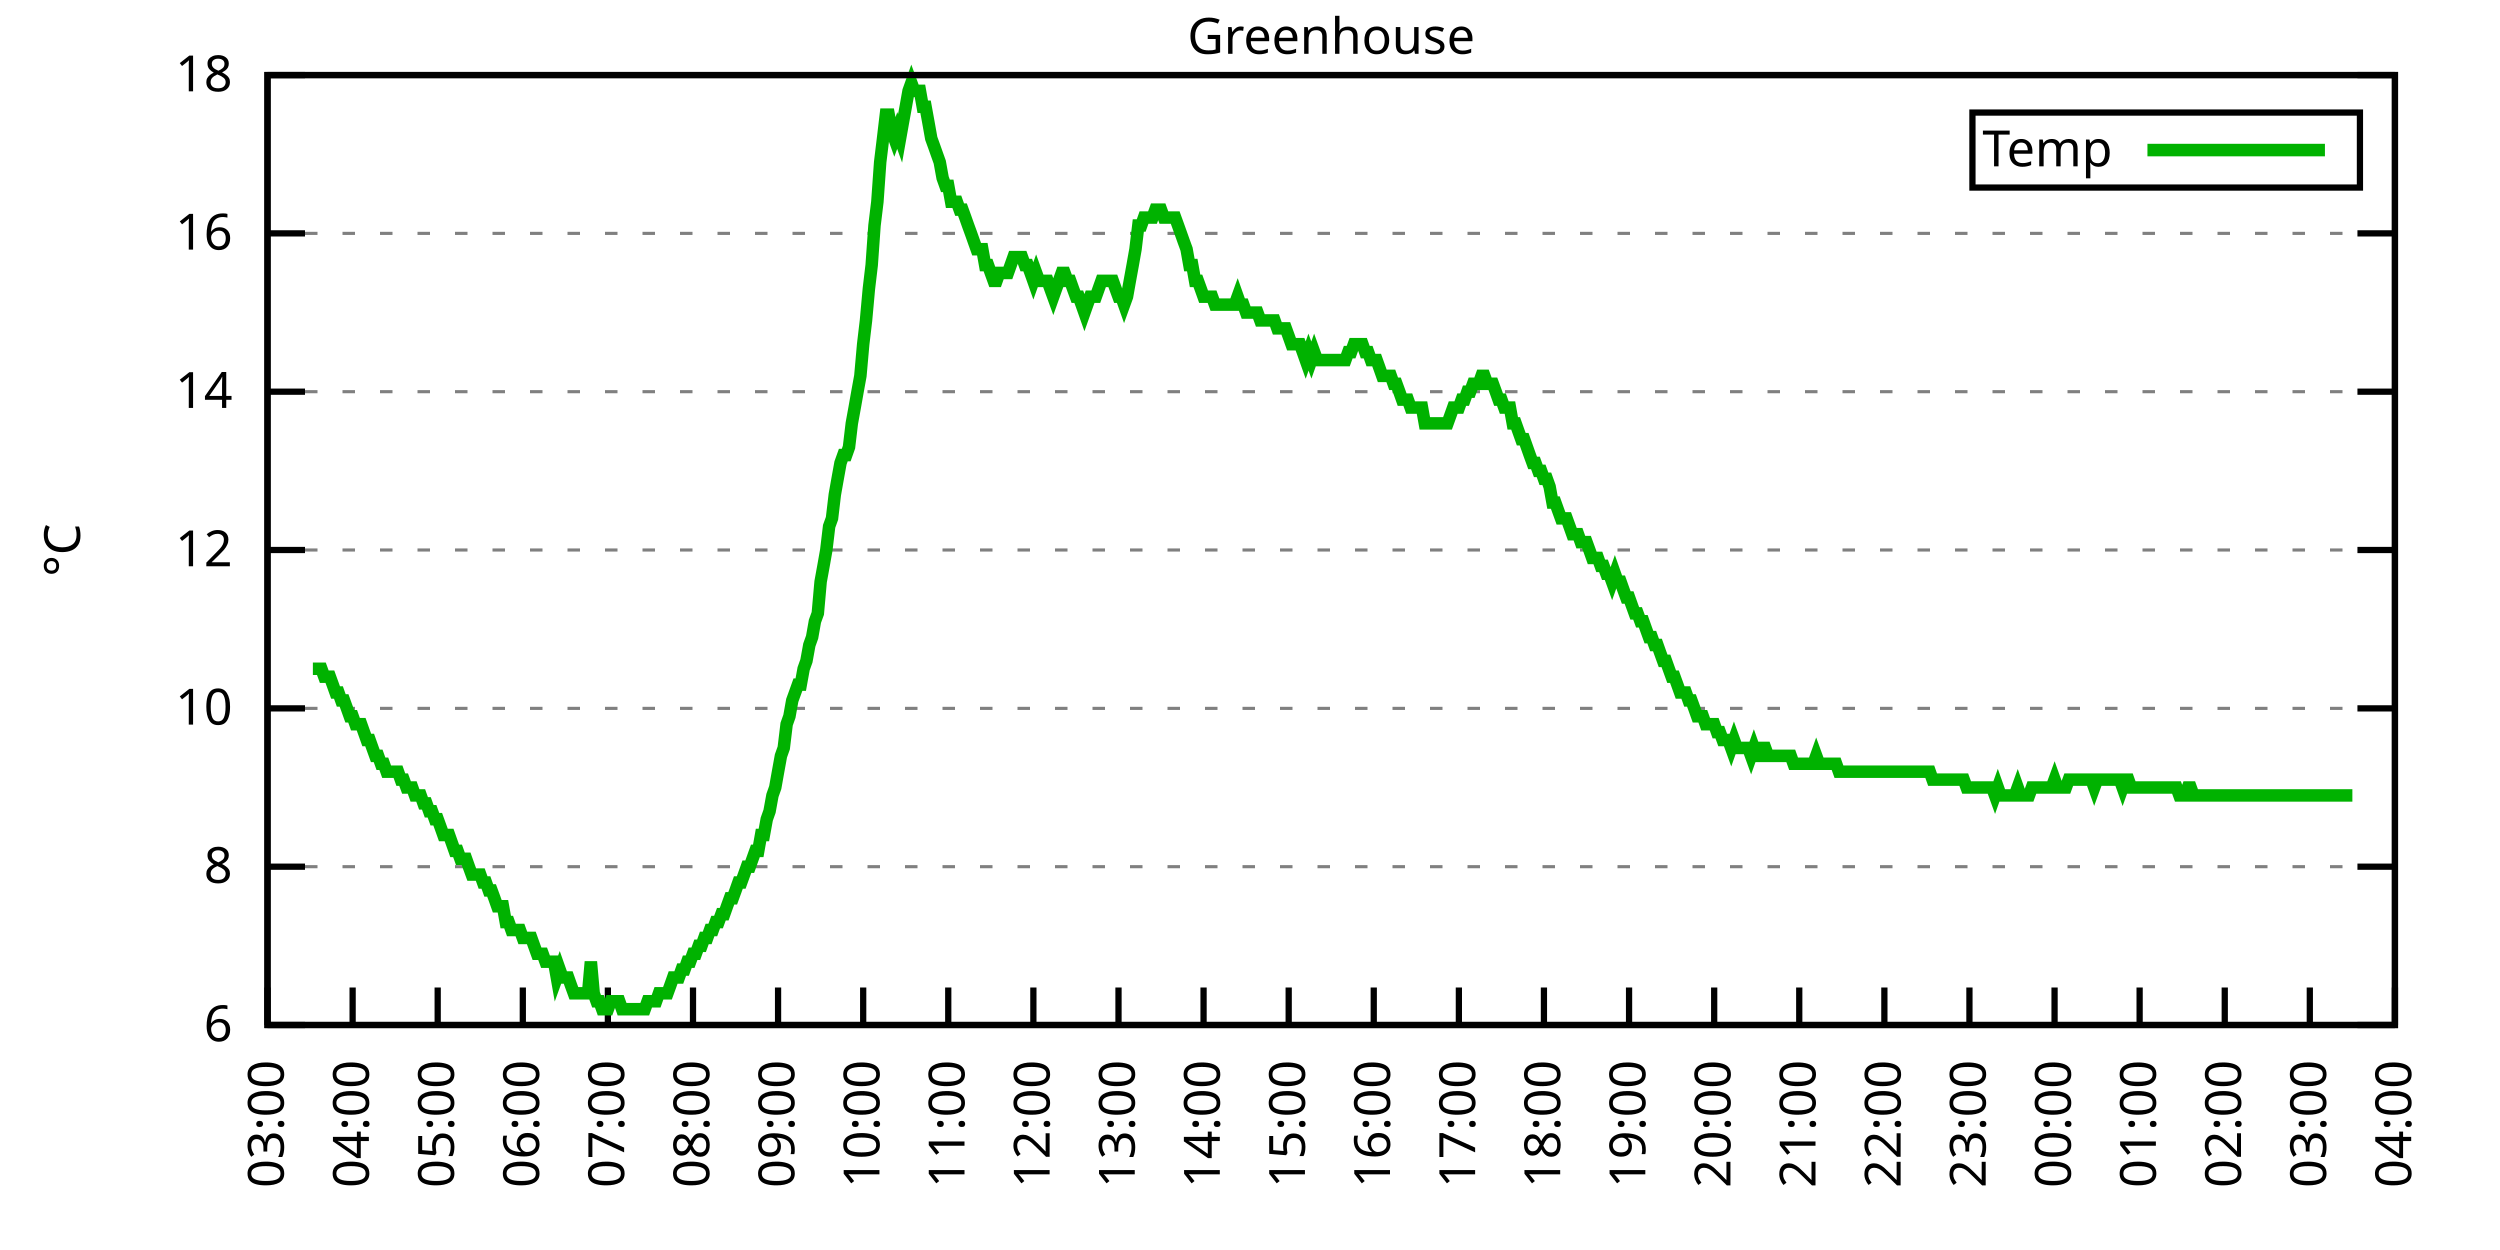
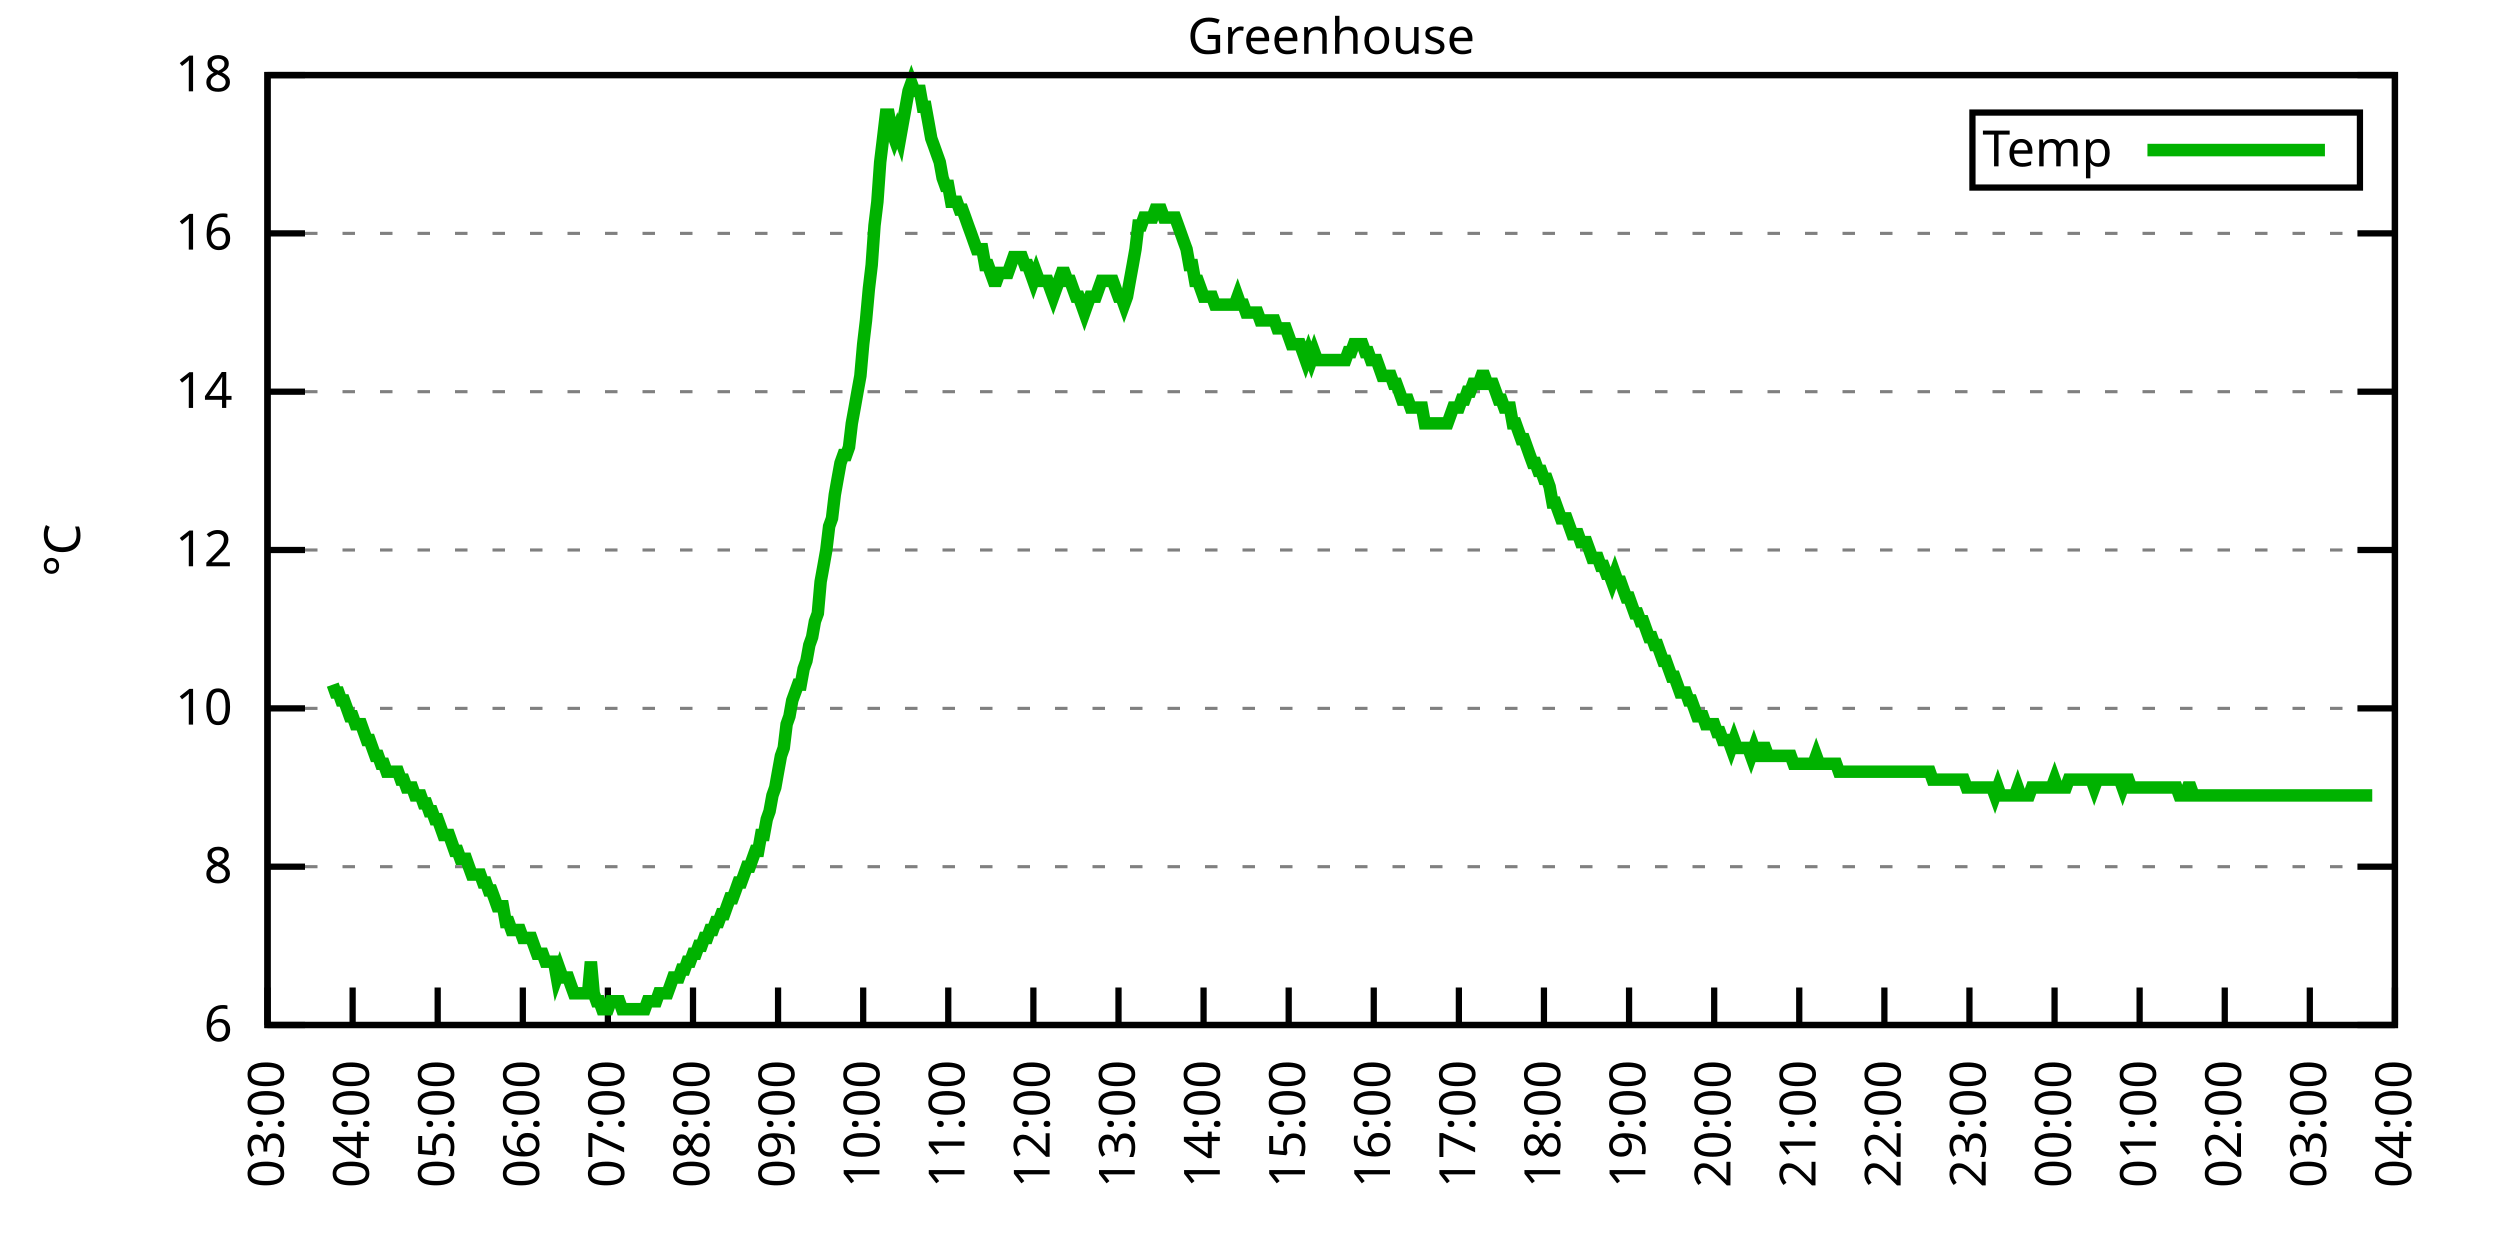
<svg xmlns="http://www.w3.org/2000/svg" xmlns:xlink="http://www.w3.org/1999/xlink" width="400" height="200" viewBox="0 0 400 200">
  <g id="gnuplot_canvas">
    <rect x="0" y="0" width="400" height="200" fill="none" />
    <defs>
      <circle id="gpDot" r="0.5" stroke-width="0.5" stroke="currentColor" />
      <path id="gpPt0" stroke-width="0.333" stroke="currentColor" d="M-1,0 h2 M0,-1 v2" />
      <path id="gpPt1" stroke-width="0.333" stroke="currentColor" d="M-1,-1 L1,1 M1,-1 L-1,1" />
      <path id="gpPt2" stroke-width="0.333" stroke="currentColor" d="M-1,0 L1,0 M0,-1 L0,1 M-1,-1 L1,1 M-1,1 L1,-1" />
      <rect id="gpPt3" stroke-width="0.333" stroke="currentColor" x="-1" y="-1" width="2" height="2" />
      <rect id="gpPt4" stroke-width="0.333" stroke="currentColor" fill="currentColor" x="-1" y="-1" width="2" height="2" />
      <circle id="gpPt5" stroke-width="0.333" stroke="currentColor" cx="0" cy="0" r="1" />
      <use xlink:href="#gpPt5" id="gpPt6" fill="currentColor" stroke="none" />
      <path id="gpPt7" stroke-width="0.333" stroke="currentColor" d="M0,-1.33 L-1.33,0.67 L1.33,0.67 z" />
      <use xlink:href="#gpPt7" id="gpPt8" fill="currentColor" stroke="none" />
      <use xlink:href="#gpPt7" id="gpPt9" stroke="currentColor" transform="rotate(180)" />
      <use xlink:href="#gpPt9" id="gpPt10" fill="currentColor" stroke="none" />
      <use xlink:href="#gpPt3" id="gpPt11" stroke="currentColor" transform="rotate(45)" />
      <use xlink:href="#gpPt11" id="gpPt12" fill="currentColor" stroke="none" />
      <path id="gpPt13" stroke-width="0.333" stroke="currentColor" d="M0,1.330 L1.265,0.411 L0.782,-1.067 L-0.782,-1.076 L-1.265,0.411 z" />
      <use xlink:href="#gpPt13" id="gpPt14" fill="currentColor" stroke="none" />
      <filter id="textbox" filterUnits="objectBoundingBox" x="0" y="0" height="1" width="1">
        <feFlood flood-color="white" flood-opacity="1" result="bgnd" />
        <feComposite in="SourceGraphic" in2="bgnd" operator="atop" />
      </filter>
      <filter id="greybox" filterUnits="objectBoundingBox" x="0" y="0" height="1" width="1">
        <feFlood flood-color="lightgrey" flood-opacity="1" result="grey" />
        <feComposite in="SourceGraphic" in2="grey" operator="atop" />
      </filter>
    </defs>
    <g fill="none" color="white" stroke="currentColor" stroke-width="1.00" stroke-linecap="butt" stroke-linejoin="miter">
</g>
    <g fill="none" color="black" stroke="currentColor" stroke-width="1.00" stroke-linecap="butt" stroke-linejoin="miter">
      <g stroke="none" shape-rendering="crispEdges">
        <polygon fill="rgb(255, 255, 255)" points="42.80,164.00 383.18,164.00 383.18,12.02 42.80,12.02 " />
      </g>
    </g>
    <g fill="none" color="black" stroke="currentColor" stroke-width="1.00" stroke-linecap="butt" stroke-linejoin="miter">
</g>
    <g fill="none" color="black" stroke="black" stroke-width="0.50" stroke-linecap="butt" stroke-linejoin="miter">
</g>
    <g fill="none" color="gray" stroke="currentColor" stroke-width="0.50" stroke-linecap="butt" stroke-linejoin="miter">
      <path stroke="gray" stroke-dasharray="2,4" class="gridline" d="M42.80,164.00 L383.19,164.00  " />
    </g>
    <g fill="none" color="gray" stroke="gray" stroke-width="1.00" stroke-linecap="butt" stroke-linejoin="miter">
</g>
    <g fill="none" color="black" stroke="currentColor" stroke-width="1.00" stroke-linecap="butt" stroke-linejoin="miter">
      <path stroke="black" d="M42.80,164.00 L48.80,164.00 M383.19,164.00 L377.19,164.00  " />
      <g transform="translate(37.20,166.60)" stroke="none" fill="black" font-family="Sans" font-size="8.00" text-anchor="end">
        <text>
          <tspan font-family="Sans"> 6</tspan>
        </text>
      </g>
    </g>
    <g fill="none" color="black" stroke="currentColor" stroke-width="1.00" stroke-linecap="butt" stroke-linejoin="miter">
</g>
    <g fill="none" color="black" stroke="black" stroke-width="0.50" stroke-linecap="butt" stroke-linejoin="miter">
</g>
    <g fill="none" color="gray" stroke="currentColor" stroke-width="0.50" stroke-linecap="butt" stroke-linejoin="miter">
      <path stroke="gray" stroke-dasharray="2,4" class="gridline" d="M42.80,138.67 L383.19,138.67  " />
    </g>
    <g fill="none" color="gray" stroke="gray" stroke-width="1.00" stroke-linecap="butt" stroke-linejoin="miter">
</g>
    <g fill="none" color="black" stroke="currentColor" stroke-width="1.00" stroke-linecap="butt" stroke-linejoin="miter">
      <path stroke="black" d="M42.80,138.67 L48.80,138.67 M383.19,138.67 L377.19,138.67  " />
      <g transform="translate(37.20,141.27)" stroke="none" fill="black" font-family="Sans" font-size="8.00" text-anchor="end">
        <text>
          <tspan font-family="Sans"> 8</tspan>
        </text>
      </g>
    </g>
    <g fill="none" color="black" stroke="currentColor" stroke-width="1.00" stroke-linecap="butt" stroke-linejoin="miter">
</g>
    <g fill="none" color="black" stroke="black" stroke-width="0.50" stroke-linecap="butt" stroke-linejoin="miter">
</g>
    <g fill="none" color="gray" stroke="currentColor" stroke-width="0.50" stroke-linecap="butt" stroke-linejoin="miter">
      <path stroke="gray" stroke-dasharray="2,4" class="gridline" d="M42.80,113.34 L383.19,113.34  " />
    </g>
    <g fill="none" color="gray" stroke="gray" stroke-width="1.00" stroke-linecap="butt" stroke-linejoin="miter">
</g>
    <g fill="none" color="black" stroke="currentColor" stroke-width="1.00" stroke-linecap="butt" stroke-linejoin="miter">
      <path stroke="black" d="M42.80,113.34 L48.80,113.34 M383.19,113.34 L377.19,113.34  " />
      <g transform="translate(37.20,115.94)" stroke="none" fill="black" font-family="Sans" font-size="8.00" text-anchor="end">
        <text>
          <tspan font-family="Sans"> 10</tspan>
        </text>
      </g>
    </g>
    <g fill="none" color="black" stroke="currentColor" stroke-width="1.00" stroke-linecap="butt" stroke-linejoin="miter">
</g>
    <g fill="none" color="black" stroke="black" stroke-width="0.50" stroke-linecap="butt" stroke-linejoin="miter">
</g>
    <g fill="none" color="gray" stroke="currentColor" stroke-width="0.50" stroke-linecap="butt" stroke-linejoin="miter">
      <path stroke="gray" stroke-dasharray="2,4" class="gridline" d="M42.80,88.00 L383.19,88.00  " />
    </g>
    <g fill="none" color="gray" stroke="gray" stroke-width="1.00" stroke-linecap="butt" stroke-linejoin="miter">
</g>
    <g fill="none" color="black" stroke="currentColor" stroke-width="1.00" stroke-linecap="butt" stroke-linejoin="miter">
      <path stroke="black" d="M42.80,88.00 L48.80,88.00 M383.19,88.00 L377.19,88.00  " />
      <g transform="translate(37.20,90.60)" stroke="none" fill="black" font-family="Sans" font-size="8.00" text-anchor="end">
        <text>
          <tspan font-family="Sans"> 12</tspan>
        </text>
      </g>
    </g>
    <g fill="none" color="black" stroke="currentColor" stroke-width="1.00" stroke-linecap="butt" stroke-linejoin="miter">
</g>
    <g fill="none" color="black" stroke="black" stroke-width="0.50" stroke-linecap="butt" stroke-linejoin="miter">
</g>
    <g fill="none" color="gray" stroke="currentColor" stroke-width="0.50" stroke-linecap="butt" stroke-linejoin="miter">
      <path stroke="gray" stroke-dasharray="2,4" class="gridline" d="M42.80,62.67 L383.19,62.67  " />
    </g>
    <g fill="none" color="gray" stroke="gray" stroke-width="1.00" stroke-linecap="butt" stroke-linejoin="miter">
</g>
    <g fill="none" color="black" stroke="currentColor" stroke-width="1.00" stroke-linecap="butt" stroke-linejoin="miter">
      <path stroke="black" d="M42.80,62.67 L48.80,62.67 M383.19,62.67 L377.19,62.67  " />
      <g transform="translate(37.20,65.27)" stroke="none" fill="black" font-family="Sans" font-size="8.00" text-anchor="end">
        <text>
          <tspan font-family="Sans"> 14</tspan>
        </text>
      </g>
    </g>
    <g fill="none" color="black" stroke="currentColor" stroke-width="1.00" stroke-linecap="butt" stroke-linejoin="miter">
</g>
    <g fill="none" color="black" stroke="black" stroke-width="0.50" stroke-linecap="butt" stroke-linejoin="miter">
</g>
    <g fill="none" color="gray" stroke="currentColor" stroke-width="0.50" stroke-linecap="butt" stroke-linejoin="miter">
      <path stroke="gray" stroke-dasharray="2,4" class="gridline" d="M42.80,37.34 L383.19,37.34  " />
    </g>
    <g fill="none" color="gray" stroke="gray" stroke-width="1.00" stroke-linecap="butt" stroke-linejoin="miter">
</g>
    <g fill="none" color="black" stroke="currentColor" stroke-width="1.00" stroke-linecap="butt" stroke-linejoin="miter">
      <path stroke="black" d="M42.80,37.34 L48.80,37.34 M383.19,37.34 L377.19,37.34  " />
      <g transform="translate(37.20,39.94)" stroke="none" fill="black" font-family="Sans" font-size="8.00" text-anchor="end">
        <text>
          <tspan font-family="Sans"> 16</tspan>
        </text>
      </g>
    </g>
    <g fill="none" color="black" stroke="currentColor" stroke-width="1.00" stroke-linecap="butt" stroke-linejoin="miter">
</g>
    <g fill="none" color="black" stroke="black" stroke-width="0.50" stroke-linecap="butt" stroke-linejoin="miter">
</g>
    <g fill="none" color="gray" stroke="currentColor" stroke-width="0.50" stroke-linecap="butt" stroke-linejoin="miter">
      <path stroke="gray" stroke-dasharray="2,4" class="gridline" d="M42.80,12.01 L383.19,12.01  " />
    </g>
    <g fill="none" color="gray" stroke="gray" stroke-width="1.00" stroke-linecap="butt" stroke-linejoin="miter">
</g>
    <g fill="none" color="black" stroke="currentColor" stroke-width="1.00" stroke-linecap="butt" stroke-linejoin="miter">
      <path stroke="black" d="M42.80,12.01 L48.80,12.01 M383.19,12.01 L377.19,12.01  " />
      <g transform="translate(37.20,14.61)" stroke="none" fill="black" font-family="Sans" font-size="8.00" text-anchor="end">
        <text>
          <tspan font-family="Sans"> 18</tspan>
        </text>
      </g>
    </g>
    <g fill="none" color="black" stroke="currentColor" stroke-width="1.00" stroke-linecap="butt" stroke-linejoin="miter">
      <path stroke="black" d="M42.80,164.00 L42.80,158.00  " />
      <g transform="translate(45.40,169.60) rotate(270.00)" stroke="none" fill="black" font-family="Sans" font-size="8.00" text-anchor="end">
        <text>
          <tspan font-family="Sans">03:00</tspan>
        </text>
      </g>
    </g>
    <g fill="none" color="black" stroke="currentColor" stroke-width="1.00" stroke-linecap="butt" stroke-linejoin="miter">
      <path stroke="black" d="M56.42,164.00 L56.42,158.00  " />
      <g transform="translate(59.02,169.60) rotate(270.00)" stroke="none" fill="black" font-family="Sans" font-size="8.00" text-anchor="end">
        <text>
          <tspan font-family="Sans">04:00</tspan>
        </text>
      </g>
    </g>
    <g fill="none" color="black" stroke="currentColor" stroke-width="1.00" stroke-linecap="butt" stroke-linejoin="miter">
      <path stroke="black" d="M70.03,164.00 L70.03,158.00  " />
      <g transform="translate(72.63,169.60) rotate(270.00)" stroke="none" fill="black" font-family="Sans" font-size="8.00" text-anchor="end">
        <text>
          <tspan font-family="Sans">05:00</tspan>
        </text>
      </g>
    </g>
    <g fill="none" color="black" stroke="currentColor" stroke-width="1.00" stroke-linecap="butt" stroke-linejoin="miter">
      <path stroke="black" d="M83.65,164.00 L83.65,158.00  " />
      <g transform="translate(86.25,169.60) rotate(270.00)" stroke="none" fill="black" font-family="Sans" font-size="8.00" text-anchor="end">
        <text>
          <tspan font-family="Sans">06:00</tspan>
        </text>
      </g>
    </g>
    <g fill="none" color="black" stroke="currentColor" stroke-width="1.00" stroke-linecap="butt" stroke-linejoin="miter">
      <path stroke="black" d="M97.26,164.00 L97.26,158.00  " />
      <g transform="translate(99.86,169.60) rotate(270.00)" stroke="none" fill="black" font-family="Sans" font-size="8.00" text-anchor="end">
        <text>
          <tspan font-family="Sans">07:00</tspan>
        </text>
      </g>
    </g>
    <g fill="none" color="black" stroke="currentColor" stroke-width="1.00" stroke-linecap="butt" stroke-linejoin="miter">
      <path stroke="black" d="M110.88,164.00 L110.88,158.00  " />
      <g transform="translate(113.48,169.60) rotate(270.00)" stroke="none" fill="black" font-family="Sans" font-size="8.00" text-anchor="end">
        <text>
          <tspan font-family="Sans">08:00</tspan>
        </text>
      </g>
    </g>
    <g fill="none" color="black" stroke="currentColor" stroke-width="1.00" stroke-linecap="butt" stroke-linejoin="miter">
      <path stroke="black" d="M124.49,164.00 L124.49,158.00  " />
      <g transform="translate(127.09,169.60) rotate(270.00)" stroke="none" fill="black" font-family="Sans" font-size="8.00" text-anchor="end">
        <text>
          <tspan font-family="Sans">09:00</tspan>
        </text>
      </g>
    </g>
    <g fill="none" color="black" stroke="currentColor" stroke-width="1.00" stroke-linecap="butt" stroke-linejoin="miter">
      <path stroke="black" d="M138.11,164.00 L138.11,158.00  " />
      <g transform="translate(140.71,169.60) rotate(270.00)" stroke="none" fill="black" font-family="Sans" font-size="8.00" text-anchor="end">
        <text>
          <tspan font-family="Sans">10:00</tspan>
        </text>
      </g>
    </g>
    <g fill="none" color="black" stroke="currentColor" stroke-width="1.00" stroke-linecap="butt" stroke-linejoin="miter">
      <path stroke="black" d="M151.72,164.00 L151.72,158.00  " />
      <g transform="translate(154.32,169.60) rotate(270.00)" stroke="none" fill="black" font-family="Sans" font-size="8.00" text-anchor="end">
        <text>
          <tspan font-family="Sans">11:00</tspan>
        </text>
      </g>
    </g>
    <g fill="none" color="black" stroke="currentColor" stroke-width="1.00" stroke-linecap="butt" stroke-linejoin="miter">
      <path stroke="black" d="M165.34,164.00 L165.34,158.00  " />
      <g transform="translate(167.94,169.60) rotate(270.00)" stroke="none" fill="black" font-family="Sans" font-size="8.00" text-anchor="end">
        <text>
          <tspan font-family="Sans">12:00</tspan>
        </text>
      </g>
    </g>
    <g fill="none" color="black" stroke="currentColor" stroke-width="1.00" stroke-linecap="butt" stroke-linejoin="miter">
      <path stroke="black" d="M178.96,164.00 L178.96,158.00  " />
      <g transform="translate(181.56,169.60) rotate(270.00)" stroke="none" fill="black" font-family="Sans" font-size="8.00" text-anchor="end">
        <text>
          <tspan font-family="Sans">13:00</tspan>
        </text>
      </g>
    </g>
    <g fill="none" color="black" stroke="currentColor" stroke-width="1.00" stroke-linecap="butt" stroke-linejoin="miter">
      <path stroke="black" d="M192.57,164.00 L192.57,158.00  " />
      <g transform="translate(195.17,169.60) rotate(270.00)" stroke="none" fill="black" font-family="Sans" font-size="8.00" text-anchor="end">
        <text>
          <tspan font-family="Sans">14:00</tspan>
        </text>
      </g>
    </g>
    <g fill="none" color="black" stroke="currentColor" stroke-width="1.00" stroke-linecap="butt" stroke-linejoin="miter">
      <path stroke="black" d="M206.19,164.00 L206.19,158.00  " />
      <g transform="translate(208.79,169.60) rotate(270.00)" stroke="none" fill="black" font-family="Sans" font-size="8.00" text-anchor="end">
        <text>
          <tspan font-family="Sans">15:00</tspan>
        </text>
      </g>
    </g>
    <g fill="none" color="black" stroke="currentColor" stroke-width="1.00" stroke-linecap="butt" stroke-linejoin="miter">
      <path stroke="black" d="M219.80,164.00 L219.80,158.00  " />
      <g transform="translate(222.40,169.60) rotate(270.00)" stroke="none" fill="black" font-family="Sans" font-size="8.00" text-anchor="end">
        <text>
          <tspan font-family="Sans">16:00</tspan>
        </text>
      </g>
    </g>
    <g fill="none" color="black" stroke="currentColor" stroke-width="1.00" stroke-linecap="butt" stroke-linejoin="miter">
      <path stroke="black" d="M233.42,164.00 L233.42,158.00  " />
      <g transform="translate(236.02,169.60) rotate(270.00)" stroke="none" fill="black" font-family="Sans" font-size="8.00" text-anchor="end">
        <text>
          <tspan font-family="Sans">17:00</tspan>
        </text>
      </g>
    </g>
    <g fill="none" color="black" stroke="currentColor" stroke-width="1.00" stroke-linecap="butt" stroke-linejoin="miter">
      <path stroke="black" d="M247.03,164.00 L247.03,158.00  " />
      <g transform="translate(249.63,169.60) rotate(270.00)" stroke="none" fill="black" font-family="Sans" font-size="8.00" text-anchor="end">
        <text>
          <tspan font-family="Sans">18:00</tspan>
        </text>
      </g>
    </g>
    <g fill="none" color="black" stroke="currentColor" stroke-width="1.00" stroke-linecap="butt" stroke-linejoin="miter">
      <path stroke="black" d="M260.65,164.00 L260.65,158.00  " />
      <g transform="translate(263.25,169.60) rotate(270.00)" stroke="none" fill="black" font-family="Sans" font-size="8.00" text-anchor="end">
        <text>
          <tspan font-family="Sans">19:00</tspan>
        </text>
      </g>
    </g>
    <g fill="none" color="black" stroke="currentColor" stroke-width="1.00" stroke-linecap="butt" stroke-linejoin="miter">
      <path stroke="black" d="M274.27,164.00 L274.27,158.00  " />
      <g transform="translate(276.87,169.60) rotate(270.00)" stroke="none" fill="black" font-family="Sans" font-size="8.00" text-anchor="end">
        <text>
          <tspan font-family="Sans">20:00</tspan>
        </text>
      </g>
    </g>
    <g fill="none" color="black" stroke="currentColor" stroke-width="1.00" stroke-linecap="butt" stroke-linejoin="miter">
      <path stroke="black" d="M287.88,164.00 L287.88,158.00  " />
      <g transform="translate(290.48,169.60) rotate(270.00)" stroke="none" fill="black" font-family="Sans" font-size="8.00" text-anchor="end">
        <text>
          <tspan font-family="Sans">21:00</tspan>
        </text>
      </g>
    </g>
    <g fill="none" color="black" stroke="currentColor" stroke-width="1.00" stroke-linecap="butt" stroke-linejoin="miter">
      <path stroke="black" d="M301.50,164.00 L301.50,158.00  " />
      <g transform="translate(304.10,169.60) rotate(270.00)" stroke="none" fill="black" font-family="Sans" font-size="8.00" text-anchor="end">
        <text>
          <tspan font-family="Sans">22:00</tspan>
        </text>
      </g>
    </g>
    <g fill="none" color="black" stroke="currentColor" stroke-width="1.00" stroke-linecap="butt" stroke-linejoin="miter">
      <path stroke="black" d="M315.11,164.00 L315.11,158.00  " />
      <g transform="translate(317.71,169.60) rotate(270.00)" stroke="none" fill="black" font-family="Sans" font-size="8.00" text-anchor="end">
        <text>
          <tspan font-family="Sans">23:00</tspan>
        </text>
      </g>
    </g>
    <g fill="none" color="black" stroke="currentColor" stroke-width="1.00" stroke-linecap="butt" stroke-linejoin="miter">
      <path stroke="black" d="M328.73,164.00 L328.73,158.00  " />
      <g transform="translate(331.33,169.60) rotate(270.00)" stroke="none" fill="black" font-family="Sans" font-size="8.00" text-anchor="end">
        <text>
          <tspan font-family="Sans">00:00</tspan>
        </text>
      </g>
    </g>
    <g fill="none" color="black" stroke="currentColor" stroke-width="1.00" stroke-linecap="butt" stroke-linejoin="miter">
      <path stroke="black" d="M342.34,164.00 L342.34,158.00  " />
      <g transform="translate(344.94,169.60) rotate(270.00)" stroke="none" fill="black" font-family="Sans" font-size="8.00" text-anchor="end">
        <text>
          <tspan font-family="Sans">01:00</tspan>
        </text>
      </g>
    </g>
    <g fill="none" color="black" stroke="currentColor" stroke-width="1.00" stroke-linecap="butt" stroke-linejoin="miter">
      <path stroke="black" d="M355.96,164.00 L355.96,158.00  " />
      <g transform="translate(358.56,169.60) rotate(270.00)" stroke="none" fill="black" font-family="Sans" font-size="8.00" text-anchor="end">
        <text>
          <tspan font-family="Sans">02:00</tspan>
        </text>
      </g>
    </g>
    <g fill="none" color="black" stroke="currentColor" stroke-width="1.00" stroke-linecap="butt" stroke-linejoin="miter">
      <path stroke="black" d="M369.57,164.00 L369.57,158.00  " />
      <g transform="translate(372.17,169.60) rotate(270.00)" stroke="none" fill="black" font-family="Sans" font-size="8.00" text-anchor="end">
        <text>
          <tspan font-family="Sans">03:00</tspan>
        </text>
      </g>
    </g>
    <g fill="none" color="black" stroke="currentColor" stroke-width="1.00" stroke-linecap="butt" stroke-linejoin="miter">
      <path stroke="black" d="M383.19,164.00 L383.19,158.00  " />
      <g transform="translate(385.79,169.60) rotate(270.00)" stroke="none" fill="black" font-family="Sans" font-size="8.00" text-anchor="end">
        <text>
          <tspan font-family="Sans">04:00</tspan>
        </text>
      </g>
    </g>
    <g fill="none" color="black" stroke="currentColor" stroke-width="1.00" stroke-linecap="butt" stroke-linejoin="miter">
</g>
    <g fill="none" color="black" stroke="currentColor" stroke-width="1.00" stroke-linecap="butt" stroke-linejoin="miter">
      <path stroke="black" d="M42.80,12.01 L42.80,164.00 L383.19,164.00 L383.19,12.01 L42.80,12.01 Z  " />
    </g>
    <g fill="none" color="black" stroke="currentColor" stroke-width="1.00" stroke-linecap="butt" stroke-linejoin="miter">
</g>
    <g fill="none" color="black" stroke="currentColor" stroke-width="1.00" stroke-linecap="butt" stroke-linejoin="miter">
      <path stroke="black" d="M315.59,30.01 L315.59,18.01 L377.59,18.01 L377.59,30.01 L315.59,30.01 Z  " />
    </g>
    <g id="Greenhouse_plot_1">
      <g fill="none" color="white" stroke="black" stroke-width="2.00" stroke-linecap="butt" stroke-linejoin="miter">
</g>
      <g fill="none" color="black" stroke="currentColor" stroke-width="2.00" stroke-linecap="butt" stroke-linejoin="miter">
        <g transform="translate(337.99,26.61)" stroke="none" fill="black" font-family="Sans" font-size="8.00" text-anchor="end">
          <text>
            <tspan font-family="Sans">Temp</tspan>
          </text>
        </g>
      </g>
      <g fill="none" color="black" stroke="currentColor" stroke-width="2.00" stroke-linecap="butt" stroke-linejoin="miter">
-         <path stroke="rgb(  0, 178,   0)" d="M343.59,24.01 L371.99,24.01 M50.06,107.00 L50.52,107.00 L50.97,107.00 L51.42,107.00 L51.88,108.27 L52.33,108.27   L52.78,108.27 L53.24,109.54 L53.69,110.80 L54.15,110.80 L54.60,112.07 L55.05,112.07 L55.51,113.34 L55.96,114.60   L56.42,114.60 L56.87,115.87 L57.32,115.87 L57.78,115.87 L58.23,117.14 L58.68,118.40 L59.14,118.40 L59.59,119.67   L60.05,120.94 L60.50,120.94 L60.95,122.20 L61.41,122.20 L61.86,123.47 L62.32,123.47 L62.77,123.47 L63.22,123.47   L63.68,123.47 L64.13,124.74 L64.58,124.74 L65.04,126.00 L65.49,126.00 L65.95,126.00 L66.40,127.27 L66.85,127.27   L67.31,127.27 L67.76,128.54 L68.22,128.54 L68.67,129.80 L69.12,129.80 L69.58,131.07 L70.03,131.07 L70.49,132.34   L70.94,133.60 L71.39,133.60 L71.85,133.60 L72.30,134.87 L72.75,136.14 L73.21,136.14 L73.66,137.40 L74.12,137.40   L74.57,137.40 L75.02,138.67 L75.48,139.93 L75.93,139.93 L76.39,139.93 L76.84,139.93 L77.29,141.20 L77.75,141.20   L78.20,142.47 L78.65,142.47 L79.11,143.73 L79.56,145.00 L80.02,145.00 L80.47,145.00 L80.92,147.53 L81.38,147.53   L81.83,148.80 L82.29,148.80 L82.74,148.80 L83.19,148.80 L83.65,150.07 L84.10,150.07 L84.55,150.07 L85.01,150.07   L85.46,151.33 L85.92,152.60 L86.37,152.60 L86.82,152.60 L87.28,153.87 L87.73,153.87 L88.19,153.87 L88.64,153.87   L89.09,156.40 L89.55,155.13 L90.00,156.40 L90.45,156.40 L90.91,156.40 L91.36,157.67 L91.82,158.93 L92.27,158.93   L92.72,158.93 L93.18,158.93 L93.63,158.93 L94.09,158.93 L94.54,153.87 L94.99,158.93 L95.45,160.20 L95.90,160.20   L96.35,161.47 L96.81,161.47 L97.26,161.47 L97.72,160.20 L98.17,160.20 L98.62,160.20 L99.08,160.20 L99.53,161.47   L99.99,161.47 L100.44,161.47 L100.89,161.47 L101.35,161.47 L101.80,161.47 L102.25,161.47 L102.71,161.47 L103.16,161.47   L103.62,160.20 L104.07,160.20 L104.52,160.20 L104.98,160.20 L105.43,158.93 L105.89,158.93 L106.34,158.93 L106.79,158.93   L107.25,157.67 L107.70,156.40 L108.15,156.40 L108.61,156.40 L109.06,155.13 L109.52,155.13 L109.97,153.87 L110.42,153.87   L110.88,152.60 L111.33,152.60 L111.79,151.33 L112.24,151.33 L112.69,150.07 L113.15,150.07 L113.60,148.80 L114.05,148.80   L114.51,147.53 L114.96,147.53 L115.42,146.27 L115.87,146.27 L116.32,145.00 L116.78,143.73 L117.23,143.73 L117.69,142.47   L118.14,141.20 L118.59,141.20 L119.05,139.93 L119.50,138.67 L119.96,138.67 L120.41,137.40 L120.86,136.14 L121.32,136.14   L121.77,133.60 L122.22,133.60 L122.68,131.07 L123.13,129.80 L123.59,127.27 L124.04,126.00 L124.49,123.47 L124.95,120.94   L125.40,119.67 L125.86,115.87 L126.31,114.60 L126.76,112.07 L127.22,110.80 L127.67,109.54 L128.12,109.54 L128.58,107.00   L129.03,105.74 L129.49,103.20 L129.94,101.94 L130.39,99.40 L130.85,98.14 L131.30,93.07 L131.76,90.54 L132.21,88.00   L132.66,84.21 L133.12,82.94 L133.57,79.14 L134.02,76.61 L134.48,74.07 L134.93,72.81 L135.39,72.81 L135.84,71.54   L136.29,67.74 L136.75,65.21 L137.20,62.67 L137.66,60.14 L138.11,55.07 L138.56,51.27 L139.02,46.21 L139.47,42.41   L139.92,36.08 L140.38,32.28 L140.83,25.94 L141.29,22.14 L141.74,18.34 L142.19,18.34 L142.65,20.88 L143.10,22.14   L143.56,20.88 L144.01,22.14 L144.46,19.61 L144.92,17.08 L145.37,14.54 L145.82,13.28 L146.28,14.54 L146.73,14.54   L147.19,14.54 L147.64,17.08 L148.09,17.08 L148.55,19.61 L149.00,22.14 L149.46,23.41 L149.91,24.68 L150.36,25.94   L150.82,28.48 L151.27,29.74 L151.72,29.74 L152.18,32.28 L152.63,32.28 L153.09,32.28 L153.54,33.54 L153.99,33.54   L154.45,34.81 L154.90,36.08 L155.36,37.34 L155.81,38.61 L156.26,39.87 L156.72,39.87 L157.17,39.87 L157.62,42.41   L158.08,42.41 L158.53,43.67 L158.99,44.94 L159.44,44.94 L159.89,43.67 L160.35,43.67 L160.80,43.67 L161.26,43.67   L161.71,42.41 L162.16,41.14 L162.62,41.14 L163.07,41.14 L163.52,41.14 L163.98,42.41 L164.43,42.41 L164.89,43.67   L165.34,44.94 L165.79,43.67 L166.25,44.94 L166.70,44.94 L167.16,44.94 L167.61,44.94 L168.06,46.21 L168.52,47.47   L168.97,46.21 L169.43,44.94 L169.88,43.67 L170.33,43.67 L170.79,44.94 L171.24,44.94 L171.69,46.21 L172.15,47.47   L172.60,47.47 L173.06,48.74 L173.51,50.01 L173.96,48.74 L174.42,47.47 L174.87,47.47 L175.33,47.47 L175.78,46.21   L176.23,44.94 L176.69,44.94 L177.14,44.94 L177.59,44.94 L178.05,44.94 L178.50,46.21 L178.96,47.47 L179.41,47.47   L179.86,48.74 L180.32,47.47 L180.77,44.94 L181.23,42.41 L181.68,39.87 L182.13,36.08 L182.59,36.08 L183.04,34.81   L183.49,34.81 L183.95,34.81 L184.40,34.81 L184.86,33.54 L185.31,33.54 L185.76,33.54 L186.22,34.81 L186.67,34.81   L187.13,34.81 L187.58,34.81 L188.03,34.81 L188.49,36.08 L188.94,37.34 L189.39,38.61 L189.85,39.87 L190.30,42.41   L190.76,42.41 L191.21,44.94 L191.66,44.94 L192.12,46.21 L192.57,47.47 L193.03,47.47 L193.48,47.47 L193.93,47.47   L194.39,48.74 L194.84,48.74 L195.29,48.74 L195.75,48.74 L196.20,48.74 L196.66,48.74 L197.11,48.74 L197.56,48.74   L198.02,47.47 L198.47,48.74 L198.93,48.74 L199.38,50.01 L199.83,50.01 L200.29,50.01 L200.74,50.01 L201.19,50.01   L201.65,51.27 L202.10,51.27 L202.56,51.27 L203.01,51.27 L203.46,51.27 L203.92,51.27 L204.37,52.54 L204.83,52.54   L205.28,52.54 L205.73,52.54 L206.19,53.81 L206.64,55.07 L207.09,55.07 L207.55,55.07 L208.00,55.07 L208.46,56.34   L208.91,57.61 L209.36,56.34 L209.82,57.61 L210.27,56.34 L210.73,57.61 L211.18,57.61 L211.63,57.61 L212.09,57.61   L212.54,57.61 L213.00,57.61 L213.45,57.61 L213.90,57.61 L214.36,57.61 L214.81,57.61 L215.26,57.61 L215.72,56.34   L216.17,56.34 L216.63,55.07 L217.08,55.07 L217.53,55.07 L217.99,55.07 L218.44,56.34 L218.90,56.34 L219.35,57.61   L219.80,57.61 L220.26,57.61 L220.71,58.87 L221.16,60.14 L221.62,60.14 L222.07,60.14 L222.53,60.14 L222.98,61.41   L223.43,61.41 L223.89,62.67 L224.34,63.94 L224.80,63.94 L225.25,63.94 L225.70,65.21 L226.16,65.21 L226.61,65.21   L227.06,65.21 L227.52,65.21 L227.97,67.74 L228.43,67.74 L228.88,67.74 L229.33,67.74 L229.79,67.74 L230.24,67.74   L230.70,67.74 L231.15,67.74 L231.60,67.74 L232.06,66.47 L232.51,65.21 L232.96,65.21 L233.42,65.21 L233.87,63.94   L234.33,63.94 L234.78,62.67 L235.23,62.67 L235.69,61.41 L236.14,61.41 L236.60,61.41 L237.05,60.14 L237.50,60.14   L237.96,61.41 L238.41,61.41 L238.86,61.41 L239.32,62.67 L239.77,63.94 L240.23,63.94 L240.68,65.21 L241.13,65.21   L241.59,65.21 L242.04,67.74 L242.50,67.74 L242.95,69.01 L243.40,70.27 L243.86,70.27 L244.31,71.54 L244.76,72.81   L245.22,74.07 L245.67,74.07 L246.13,75.34 L246.58,75.34 L247.03,76.61 L247.49,76.61 L247.94,77.87 L248.40,80.41   L248.85,80.41 L249.30,81.67 L249.76,82.94 L250.21,82.94 L250.66,82.94 L251.12,84.21 L251.57,85.47 L252.03,85.47   L252.48,85.47 L252.93,86.74 L253.39,86.74 L253.84,86.74 L254.30,88.00 L254.75,89.27 L255.20,89.27 L255.66,89.27   L256.11,90.54 L256.56,90.54 L257.02,91.80 L257.47,91.80 L257.93,93.07 L258.38,91.80 L258.83,93.07 L259.29,93.07   L259.74,94.34 L260.20,95.60 L260.65,95.60 L261.10,96.87 L261.56,98.14 L262.01,98.14 L262.47,99.40 L262.92,99.40   L263.37,100.67 L263.83,101.94 L264.28,101.94 L264.73,103.20 L265.19,103.20 L265.64,104.47 L266.10,105.74 L266.55,105.74   L267.00,107.00 L267.46,108.27 L267.91,108.27 L268.37,109.54 L268.82,110.80 L269.27,110.80 L269.73,110.80 L270.18,112.07   L270.63,112.07 L271.09,113.34 L271.54,114.60 L272.00,114.60 L272.45,114.60 L272.90,115.87 L273.36,115.87 L273.81,115.87   L274.27,115.87 L274.72,117.14 L275.17,117.14 L275.63,118.40 L276.08,118.40 L276.53,118.40 L276.99,119.67 L277.44,118.40   L277.90,119.67 L278.35,119.67 L278.80,119.67 L279.26,119.67 L279.71,119.67 L280.17,120.94 L280.62,119.67 L281.07,120.94   L281.53,120.94 L281.98,119.67 L282.43,119.67 L282.89,120.94 L283.34,120.94 L283.80,120.94 L284.25,120.94 L284.70,120.94   L285.16,120.94 L285.61,120.94 L286.07,120.94 L286.52,120.94 L286.97,122.20 L287.43,122.20 L287.88,122.20 L288.33,122.20   L288.79,122.20 L289.24,122.20 L289.70,122.20 L290.15,122.20 L290.60,120.94 L291.06,122.20 L291.51,122.20 L291.97,122.20   L292.42,122.20 L292.87,122.20 L293.33,122.20 L293.78,122.20 L294.23,123.47 L294.69,123.47 L295.14,123.47 L295.60,123.47   L296.05,123.47 L296.50,123.47 L296.96,123.47 L297.41,123.47 L297.87,123.47 L298.32,123.47 L298.77,123.47 L299.23,123.47   L299.68,123.47 L300.13,123.47 L300.59,123.47 L301.04,123.47 L301.50,123.47 L301.95,123.47 L302.40,123.47 L302.86,123.47   L303.31,123.47 L303.77,123.47 L304.22,123.47 L304.67,123.47 L305.13,123.47 L305.58,123.47 L306.03,123.47 L306.49,123.47   L306.94,123.47 L307.40,123.47 L307.85,123.47 L308.30,123.47 L308.76,123.47 L309.21,124.74 L309.67,124.74 L310.12,124.74   L310.57,124.74 L311.03,124.74 L311.48,124.74 L311.94,124.74 L312.39,124.74 L312.84,124.74 L313.30,124.74 L313.75,124.74   L314.20,124.74 L314.66,126.00 L315.11,126.00 L315.57,126.00 L316.02,126.00 L316.47,126.00 L316.93,126.00 L317.38,126.00   L317.84,126.00 L318.29,126.00 L318.74,126.00 L319.20,127.27 L319.65,126.00 L320.10,127.27 L320.56,127.27 L321.01,127.27   L321.47,127.27 L321.92,127.27 L322.37,127.27 L322.83,126.00 L323.28,127.27 L323.74,127.27 L324.19,127.27 L324.64,127.27   L325.10,126.00 L325.55,126.00 L326.00,126.00 L326.46,126.00 L326.91,126.00 L327.37,126.00 L327.82,126.00 L328.27,126.00   L328.73,124.74 L329.18,126.00 L329.64,126.00 L330.09,126.00 L330.54,126.00 L331.00,124.74 L331.45,124.74 L331.90,124.74   L332.36,124.74 L332.81,124.74 L333.27,124.74 L333.72,124.74 L334.17,124.74 L334.63,124.74 L335.08,126.00 L335.54,124.74   L335.99,124.74 L336.44,124.74 L336.90,124.74 L337.35,124.74 L337.80,124.74 L338.26,124.74 L338.71,124.74 L339.17,124.74   L339.62,126.00 L340.07,124.74 L340.53,124.74 L340.98,126.00 L341.44,126.00 L341.89,126.00 L342.34,126.00 L342.80,126.00   L343.25,126.00 L343.70,126.00 L344.16,126.00 L344.61,126.00 L345.07,126.00 L345.52,126.00 L345.97,126.00 L346.43,126.00   L346.88,126.00 L347.34,126.00 L347.79,126.00 L348.24,126.00 L348.70,127.27 L349.15,127.27 L349.60,127.27 L350.06,126.00   L350.51,126.00 L350.97,127.27 L351.42,127.27 L351.87,127.27 L352.33,127.27 L352.78,127.27 L353.24,127.27 L353.69,127.27   L354.14,127.27 L354.60,127.27 L355.05,127.27 L355.50,127.27 L355.96,127.27 L356.41,127.27 L356.87,127.27 L357.32,127.27   L357.77,127.27 L358.23,127.27 L358.68,127.27 L359.14,127.27 L359.59,127.27 L360.04,127.27 L360.50,127.27 L360.95,127.27   L361.41,127.27 L361.86,127.27 L362.31,127.27 L362.77,127.27 L363.22,127.27 L363.67,127.27 L364.13,127.27 L364.58,127.27   L365.04,127.27 L365.49,127.27 L365.94,127.27 L366.40,127.27 L366.85,127.27 L367.31,127.27 L367.76,127.27 L368.21,127.27   L368.67,127.27 L369.12,127.27 L369.57,127.27 L370.03,127.27 L370.48,127.27 L370.94,127.27 L371.39,127.27 L371.84,127.27   L372.30,127.27 L372.75,127.27 L373.21,127.27 L373.66,127.27 L374.11,127.27 L374.57,127.27 L375.02,127.27 L375.47,127.27   L375.93,127.27 L376.38,127.27  " />
+         <path stroke="rgb(  0, 178,   0)" d="M343.59,24.01 L371.99,24.01 M53.24,109.54 L53.69,110.80 L54.15,110.80 L54.60,112.07 L55.05,112.07 L55.51,113.34   L55.96,114.60 L56.42,114.60 L56.87,115.87 L57.32,115.87 L57.78,115.87 L58.23,117.14 L58.68,118.40 L59.14,118.40   L59.59,119.67 L60.05,120.94 L60.50,120.94 L60.95,122.20 L61.41,122.20 L61.86,123.47 L62.32,123.47 L62.77,123.47   L63.22,123.47 L63.68,123.47 L64.13,124.74 L64.58,124.74 L65.04,126.00 L65.49,126.00 L65.95,126.00 L66.40,127.27   L66.85,127.27 L67.31,127.27 L67.76,128.54 L68.22,128.54 L68.67,129.80 L69.12,129.80 L69.58,131.07 L70.03,131.07   L70.49,132.34 L70.94,133.60 L71.39,133.60 L71.85,133.60 L72.30,134.87 L72.75,136.14 L73.21,136.14 L73.66,137.40   L74.12,137.40 L74.57,137.40 L75.02,138.67 L75.48,139.93 L75.93,139.93 L76.39,139.93 L76.84,139.93 L77.29,141.20   L77.75,141.20 L78.20,142.47 L78.65,142.47 L79.11,143.73 L79.56,145.00 L80.02,145.00 L80.47,145.00 L80.92,147.53   L81.38,147.53 L81.83,148.80 L82.29,148.80 L82.74,148.80 L83.19,148.80 L83.65,150.07 L84.10,150.07 L84.55,150.07   L85.01,150.07 L85.46,151.33 L85.92,152.60 L86.37,152.60 L86.82,152.60 L87.28,153.87 L87.73,153.87 L88.19,153.87   L88.64,153.87 L89.09,156.40 L89.55,155.13 L90.00,156.40 L90.45,156.40 L90.91,156.40 L91.36,157.67 L91.82,158.93   L92.27,158.93 L92.72,158.93 L93.18,158.93 L93.63,158.93 L94.09,158.93 L94.54,153.87 L94.99,158.93 L95.45,160.20   L95.90,160.20 L96.35,161.47 L96.81,161.47 L97.26,161.47 L97.72,160.20 L98.17,160.20 L98.62,160.20 L99.08,160.20   L99.53,161.47 L99.99,161.47 L100.44,161.47 L100.89,161.47 L101.35,161.47 L101.80,161.47 L102.25,161.47 L102.71,161.47   L103.16,161.47 L103.62,160.20 L104.07,160.20 L104.52,160.20 L104.98,160.20 L105.43,158.93 L105.89,158.93 L106.34,158.93   L106.79,158.93 L107.25,157.67 L107.70,156.40 L108.15,156.40 L108.61,156.40 L109.06,155.13 L109.52,155.13 L109.97,153.87   L110.42,153.87 L110.88,152.60 L111.33,152.60 L111.79,151.33 L112.24,151.33 L112.69,150.07 L113.15,150.07 L113.60,148.80   L114.05,148.80 L114.51,147.53 L114.96,147.53 L115.42,146.27 L115.87,146.27 L116.32,145.00 L116.78,143.73 L117.23,143.73   L117.69,142.47 L118.14,141.20 L118.59,141.20 L119.05,139.93 L119.50,138.67 L119.96,138.67 L120.41,137.40 L120.86,136.14   L121.32,136.14 L121.77,133.60 L122.22,133.60 L122.68,131.07 L123.13,129.80 L123.59,127.27 L124.04,126.00 L124.49,123.47   L124.95,120.94 L125.40,119.67 L125.86,115.87 L126.31,114.60 L126.76,112.07 L127.22,110.80 L127.67,109.54 L128.12,109.54   L128.58,107.00 L129.03,105.74 L129.49,103.20 L129.94,101.94 L130.39,99.40 L130.85,98.14 L131.30,93.07 L131.76,90.54   L132.21,88.00 L132.66,84.21 L133.12,82.94 L133.57,79.14 L134.02,76.61 L134.48,74.07 L134.93,72.81 L135.39,72.81   L135.84,71.54 L136.29,67.74 L136.75,65.21 L137.20,62.67 L137.66,60.14 L138.11,55.07 L138.56,51.27 L139.02,46.21   L139.47,42.41 L139.92,36.08 L140.38,32.28 L140.83,25.94 L141.29,22.14 L141.74,18.34 L142.19,18.34 L142.65,20.88   L143.10,22.14 L143.56,20.88 L144.01,22.14 L144.46,19.61 L144.92,17.08 L145.37,14.54 L145.82,13.28 L146.28,14.54   L146.73,14.54 L147.19,14.54 L147.64,17.08 L148.09,17.08 L148.55,19.61 L149.00,22.14 L149.46,23.41 L149.91,24.68   L150.36,25.94 L150.82,28.48 L151.27,29.74 L151.72,29.74 L152.18,32.28 L152.63,32.28 L153.09,32.28 L153.54,33.54   L153.99,33.54 L154.45,34.81 L154.90,36.08 L155.36,37.34 L155.81,38.61 L156.26,39.87 L156.72,39.87 L157.17,39.87   L157.62,42.41 L158.08,42.41 L158.53,43.67 L158.99,44.94 L159.44,44.94 L159.89,43.67 L160.35,43.67 L160.80,43.67   L161.26,43.67 L161.71,42.41 L162.16,41.14 L162.62,41.14 L163.07,41.14 L163.52,41.14 L163.98,42.41 L164.43,42.41   L164.89,43.67 L165.34,44.94 L165.79,43.67 L166.25,44.94 L166.70,44.94 L167.16,44.94 L167.61,44.94 L168.06,46.21   L168.52,47.47 L168.97,46.21 L169.43,44.94 L169.88,43.67 L170.33,43.67 L170.79,44.94 L171.24,44.94 L171.69,46.21   L172.15,47.47 L172.60,47.47 L173.06,48.74 L173.51,50.01 L173.96,48.74 L174.42,47.47 L174.87,47.47 L175.33,47.47   L175.78,46.21 L176.23,44.94 L176.69,44.94 L177.14,44.94 L177.59,44.94 L178.05,44.94 L178.50,46.21 L178.96,47.47   L179.41,47.47 L179.86,48.74 L180.32,47.47 L180.77,44.94 L181.23,42.41 L181.68,39.87 L182.13,36.08 L182.59,36.08   L183.04,34.81 L183.49,34.81 L183.95,34.81 L184.40,34.81 L184.86,33.54 L185.31,33.54 L185.76,33.54 L186.22,34.81   L186.67,34.81 L187.13,34.81 L187.58,34.81 L188.03,34.81 L188.49,36.08 L188.94,37.34 L189.39,38.61 L189.85,39.87   L190.30,42.41 L190.76,42.41 L191.21,44.94 L191.66,44.94 L192.12,46.21 L192.57,47.47 L193.03,47.47 L193.48,47.47   L193.93,47.47 L194.39,48.74 L194.84,48.74 L195.29,48.74 L195.75,48.74 L196.20,48.74 L196.66,48.74 L197.11,48.74   L197.56,48.74 L198.02,47.47 L198.47,48.74 L198.93,48.74 L199.38,50.01 L199.83,50.01 L200.29,50.01 L200.74,50.01   L201.19,50.01 L201.65,51.27 L202.10,51.27 L202.56,51.27 L203.01,51.27 L203.46,51.27 L203.92,51.27 L204.37,52.54   L204.83,52.54 L205.28,52.54 L205.73,52.54 L206.19,53.81 L206.64,55.07 L207.09,55.07 L207.55,55.07 L208.00,55.07   L208.46,56.34 L208.91,57.61 L209.36,56.34 L209.82,57.61 L210.27,56.34 L210.73,57.61 L211.18,57.61 L211.63,57.61   L212.09,57.61 L212.54,57.61 L213.00,57.61 L213.45,57.61 L213.90,57.61 L214.36,57.61 L214.81,57.61 L215.26,57.61   L215.72,56.34 L216.17,56.34 L216.63,55.07 L217.08,55.07 L217.53,55.07 L217.99,55.07 L218.44,56.34 L218.90,56.34   L219.35,57.61 L219.80,57.61 L220.26,57.61 L220.71,58.87 L221.16,60.14 L221.62,60.14 L222.07,60.14 L222.53,60.14   L222.98,61.41 L223.43,61.41 L223.89,62.67 L224.34,63.94 L224.80,63.94 L225.25,63.94 L225.70,65.21 L226.16,65.21   L226.61,65.21 L227.06,65.21 L227.52,65.21 L227.97,67.74 L228.43,67.74 L228.88,67.74 L229.33,67.74 L229.79,67.74   L230.24,67.74 L230.70,67.74 L231.15,67.74 L231.60,67.74 L232.06,66.47 L232.51,65.21 L232.96,65.21 L233.42,65.21   L233.87,63.94 L234.33,63.94 L234.78,62.67 L235.23,62.67 L235.69,61.41 L236.14,61.41 L236.60,61.41 L237.05,60.14   L237.50,60.14 L237.96,61.41 L238.41,61.41 L238.86,61.41 L239.32,62.67 L239.77,63.94 L240.23,63.94 L240.68,65.21   L241.13,65.21 L241.59,65.21 L242.04,67.74 L242.50,67.74 L242.95,69.01 L243.40,70.27 L243.86,70.27 L244.31,71.54   L244.76,72.81 L245.22,74.07 L245.67,74.07 L246.13,75.34 L246.58,75.34 L247.03,76.61 L247.49,76.61 L247.94,77.87   L248.40,80.41 L248.85,80.41 L249.30,81.67 L249.76,82.94 L250.21,82.94 L250.66,82.94 L251.12,84.21 L251.57,85.47   L252.03,85.47 L252.48,85.47 L252.93,86.74 L253.39,86.74 L253.84,86.74 L254.30,88.00 L254.75,89.27 L255.20,89.27   L255.66,89.27 L256.11,90.54 L256.56,90.54 L257.02,91.80 L257.47,91.80 L257.93,93.07 L258.38,91.80 L258.83,93.07   L259.29,93.07 L259.74,94.34 L260.20,95.60 L260.65,95.60 L261.10,96.87 L261.56,98.14 L262.01,98.14 L262.47,99.40   L262.92,99.40 L263.37,100.67 L263.83,101.94 L264.28,101.94 L264.73,103.20 L265.19,103.20 L265.64,104.47 L266.10,105.74   L266.55,105.74 L267.00,107.00 L267.46,108.27 L267.91,108.27 L268.37,109.54 L268.82,110.80 L269.27,110.80 L269.73,110.80   L270.18,112.07 L270.63,112.07 L271.09,113.34 L271.54,114.60 L272.00,114.60 L272.45,114.60 L272.90,115.87 L273.36,115.87   L273.81,115.87 L274.27,115.87 L274.72,117.14 L275.17,117.14 L275.63,118.40 L276.08,118.40 L276.53,118.40 L276.99,119.67   L277.44,118.40 L277.90,119.67 L278.35,119.67 L278.80,119.67 L279.26,119.67 L279.71,119.67 L280.17,120.94 L280.62,119.67   L281.07,120.94 L281.53,120.94 L281.98,119.67 L282.43,119.67 L282.89,120.94 L283.34,120.94 L283.80,120.94 L284.25,120.94   L284.70,120.94 L285.16,120.94 L285.61,120.94 L286.07,120.94 L286.52,120.94 L286.97,122.20 L287.43,122.20 L287.88,122.20   L288.33,122.20 L288.79,122.20 L289.24,122.20 L289.70,122.20 L290.15,122.20 L290.60,120.94 L291.06,122.20 L291.51,122.20   L291.97,122.20 L292.42,122.20 L292.87,122.20 L293.33,122.20 L293.78,122.20 L294.23,123.47 L294.69,123.47 L295.14,123.47   L295.60,123.47 L296.05,123.47 L296.50,123.47 L296.96,123.47 L297.41,123.47 L297.87,123.47 L298.32,123.47 L298.77,123.47   L299.23,123.47 L299.68,123.47 L300.13,123.47 L300.59,123.47 L301.04,123.47 L301.50,123.47 L301.95,123.47 L302.40,123.47   L302.86,123.47 L303.31,123.47 L303.77,123.47 L304.22,123.47 L304.67,123.47 L305.13,123.47 L305.58,123.47 L306.03,123.47   L306.49,123.47 L306.94,123.47 L307.40,123.47 L307.85,123.47 L308.30,123.47 L308.76,123.47 L309.21,124.74 L309.67,124.74   L310.12,124.74 L310.57,124.74 L311.03,124.74 L311.48,124.74 L311.94,124.74 L312.39,124.74 L312.84,124.74 L313.30,124.74   L313.75,124.74 L314.20,124.74 L314.66,126.00 L315.11,126.00 L315.57,126.00 L316.02,126.00 L316.47,126.00 L316.93,126.00   L317.38,126.00 L317.84,126.00 L318.29,126.00 L318.74,126.00 L319.20,127.27 L319.65,126.00 L320.10,127.27 L320.56,127.27   L321.01,127.27 L321.47,127.27 L321.92,127.27 L322.37,127.27 L322.83,126.00 L323.28,127.27 L323.74,127.27 L324.19,127.27   L324.64,127.27 L325.10,126.00 L325.55,126.00 L326.00,126.00 L326.46,126.00 L326.91,126.00 L327.37,126.00 L327.82,126.00   L328.27,126.00 L328.73,124.74 L329.18,126.00 L329.64,126.00 L330.09,126.00 L330.54,126.00 L331.00,124.74 L331.45,124.74   L331.90,124.74 L332.36,124.74 L332.81,124.74 L333.27,124.74 L333.72,124.74 L334.17,124.74 L334.63,124.74 L335.08,126.00   L335.54,124.74 L335.99,124.74 L336.44,124.74 L336.90,124.74 L337.35,124.74 L337.80,124.74 L338.26,124.74 L338.71,124.74   L339.17,124.74 L339.62,126.00 L340.07,124.74 L340.53,124.74 L340.98,126.00 L341.44,126.00 L341.89,126.00 L342.34,126.00   L342.80,126.00 L343.25,126.00 L343.70,126.00 L344.16,126.00 L344.61,126.00 L345.07,126.00 L345.52,126.00 L345.97,126.00   L346.43,126.00 L346.88,126.00 L347.34,126.00 L347.79,126.00 L348.24,126.00 L348.70,127.27 L349.15,127.27 L349.60,127.27   L350.06,126.00 L350.51,126.00 L350.97,127.27 L351.42,127.27 L351.87,127.27 L352.33,127.27 L352.78,127.27 L353.24,127.27   L353.69,127.27 L354.14,127.27 L354.60,127.27 L355.05,127.27 L355.50,127.27 L355.96,127.27 L356.41,127.27 L356.87,127.27   L357.32,127.27 L357.77,127.27 L358.23,127.27 L358.68,127.27 L359.14,127.27 L359.59,127.27 L360.04,127.27 L360.50,127.27   L360.95,127.27 L361.41,127.27 L361.86,127.27 L362.31,127.27 L362.77,127.27 L363.22,127.27 L363.67,127.27 L364.13,127.27   L364.58,127.27 L365.04,127.27 L365.49,127.27 L365.94,127.27 L366.40,127.27 L366.85,127.27 L367.31,127.27 L367.76,127.27   L368.21,127.27 L368.67,127.27 L369.12,127.27 L369.57,127.27 L370.03,127.27 L370.48,127.27 L370.94,127.27 L371.39,127.27   L371.84,127.27 L372.30,127.27 L372.75,127.27 L373.21,127.27 L373.66,127.27 L374.11,127.27 L374.57,127.27 L375.02,127.27   L375.47,127.27 L375.93,127.27 L376.38,127.27 L376.84,127.27 L377.29,127.27 L377.74,127.27 L378.20,127.27 L378.65,127.27   L379.11,127.27 L379.56,127.27  " />
      </g>
    </g>
    <g fill="none" color="black" stroke="currentColor" stroke-width="2.00" stroke-linecap="butt" stroke-linejoin="miter">
</g>
    <g fill="none" color="black" stroke="black" stroke-width="1.00" stroke-linecap="butt" stroke-linejoin="miter">
</g>
    <g fill="none" color="black" stroke="currentColor" stroke-width="1.00" stroke-linecap="butt" stroke-linejoin="miter">
      <path stroke="black" d="M42.80,12.01 L42.80,164.00 L383.19,164.00 L383.19,12.01 L42.80,12.01 Z  " />
      <g transform="translate(12.80,88.01) rotate(270.00)" stroke="none" fill="black" font-family="Sans" font-size="8.00" text-anchor="middle">
        <text>
          <tspan font-family="Sans">°C</tspan>
        </text>
      </g>
    </g>
    <g fill="none" color="black" stroke="currentColor" stroke-width="1.00" stroke-linecap="butt" stroke-linejoin="miter">
</g>
    <g fill="none" color="black" stroke="currentColor" stroke-width="1.00" stroke-linecap="butt" stroke-linejoin="miter">
      <g transform="translate(212.99,8.61)" stroke="none" fill="black" font-family="Sans" font-size="8.00" text-anchor="middle">
        <text>
          <tspan font-family="Sans">Greenhouse</tspan>
        </text>
      </g>
    </g>
    <g fill="none" color="black" stroke="currentColor" stroke-width="1.00" stroke-linecap="butt" stroke-linejoin="miter">
</g>
  </g>
</svg>
